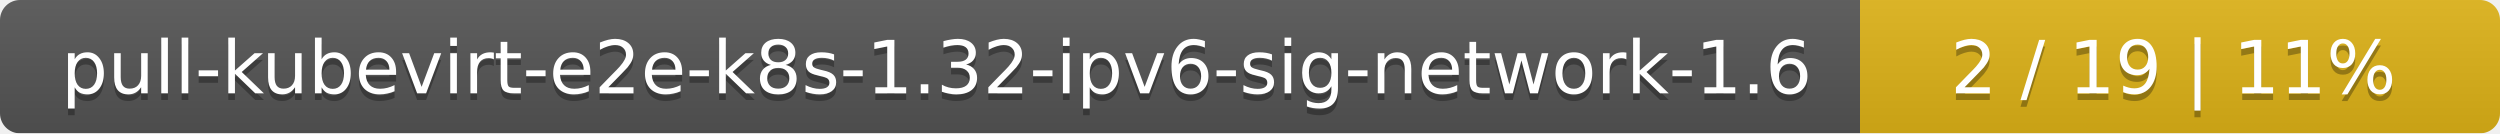
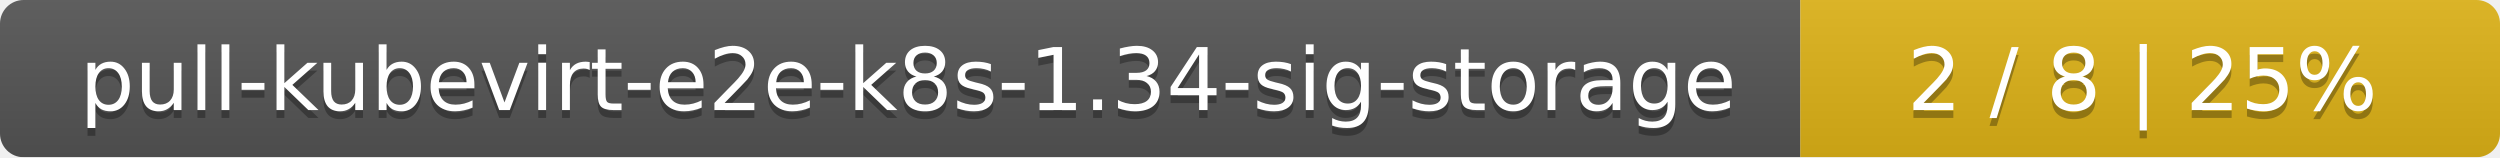
- <svg xmlns="http://www.w3.org/2000/svg" width="375" height="20">
+ <svg xmlns="http://www.w3.org/2000/svg" width="318" height="20">
  <linearGradient id="smooth" x2="0" y2="100%">
    <stop offset="0" stop-color="#bbb" stop-opacity=".1" />
    <stop offset="1" stop-opacity=".1" />
  </linearGradient>
  <mask id="round">
-     <rect width="375" height="20" rx="3" fill="#fff" />
+     <rect width="318" height="20" rx="3" fill="#fff" />
  </mask>
  <g mask="url(#round)">
-     <rect width="279" height="20" fill="#555" />
-     <rect x="279" width="96" height="20" fill="#dfb317" />
-     <rect width="375" height="20" fill="url(#smooth)" />
+     <rect width="229" height="20" fill="#555" />
+     <rect x="229" width="89" height="20" fill="#dfb317" />
+     <rect width="318" height="20" fill="url(#smooth)" />
  </g>
  <g fill="#fff" text-anchor="middle" font-family="DejaVu Sans,Verdana,Geneva,sans-serif" font-size="11">
-     <text x="140.5" y="15" fill="#010101" fill-opacity=".3">pull-kubevirt-e2e-k8s-1.32-ipv6-sig-network-1.6</text>
-     <text x="140.5" y="14">pull-kubevirt-e2e-k8s-1.32-ipv6-sig-network-1.6</text>
-     <text x="326" y="15" fill="#010101" fill-opacity=".3">2 / 19    |    11%</text>
-     <text x="326" y="14">2 / 19    |    11%</text>
+     <text x="115.5" y="15" fill="#010101" fill-opacity=".3">pull-kubevirt-e2e-k8s-1.34-sig-storage</text>
+     <text x="115.5" y="14">pull-kubevirt-e2e-k8s-1.34-sig-storage</text>
+     <text x="272.5" y="15" fill="#010101" fill-opacity=".3">2 / 8    |    25%</text>
+     <text x="272.5" y="14">2 / 8    |    25%</text>
  </g>
</svg>
